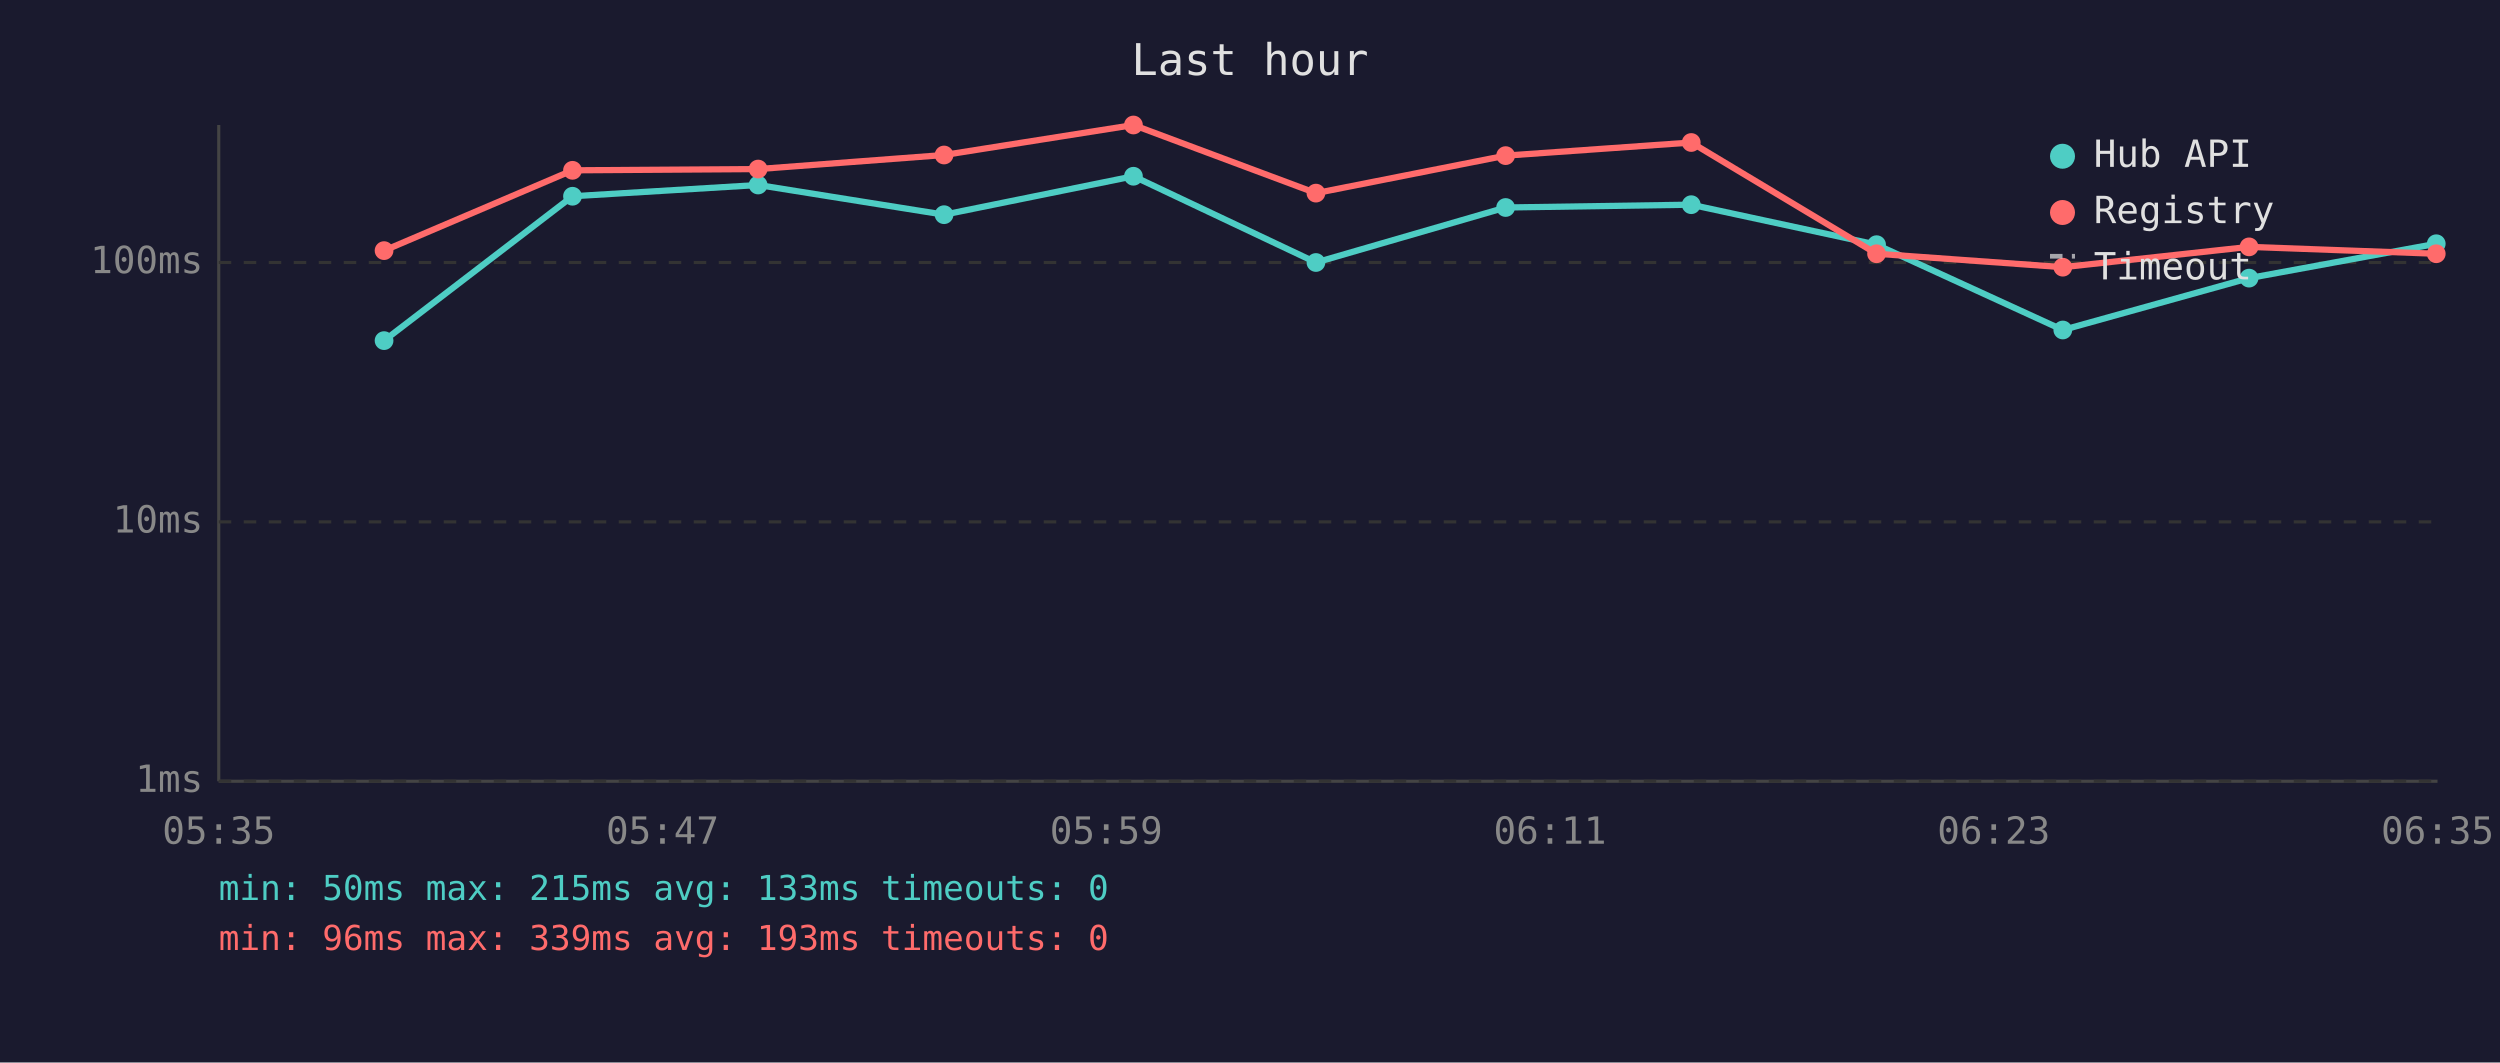
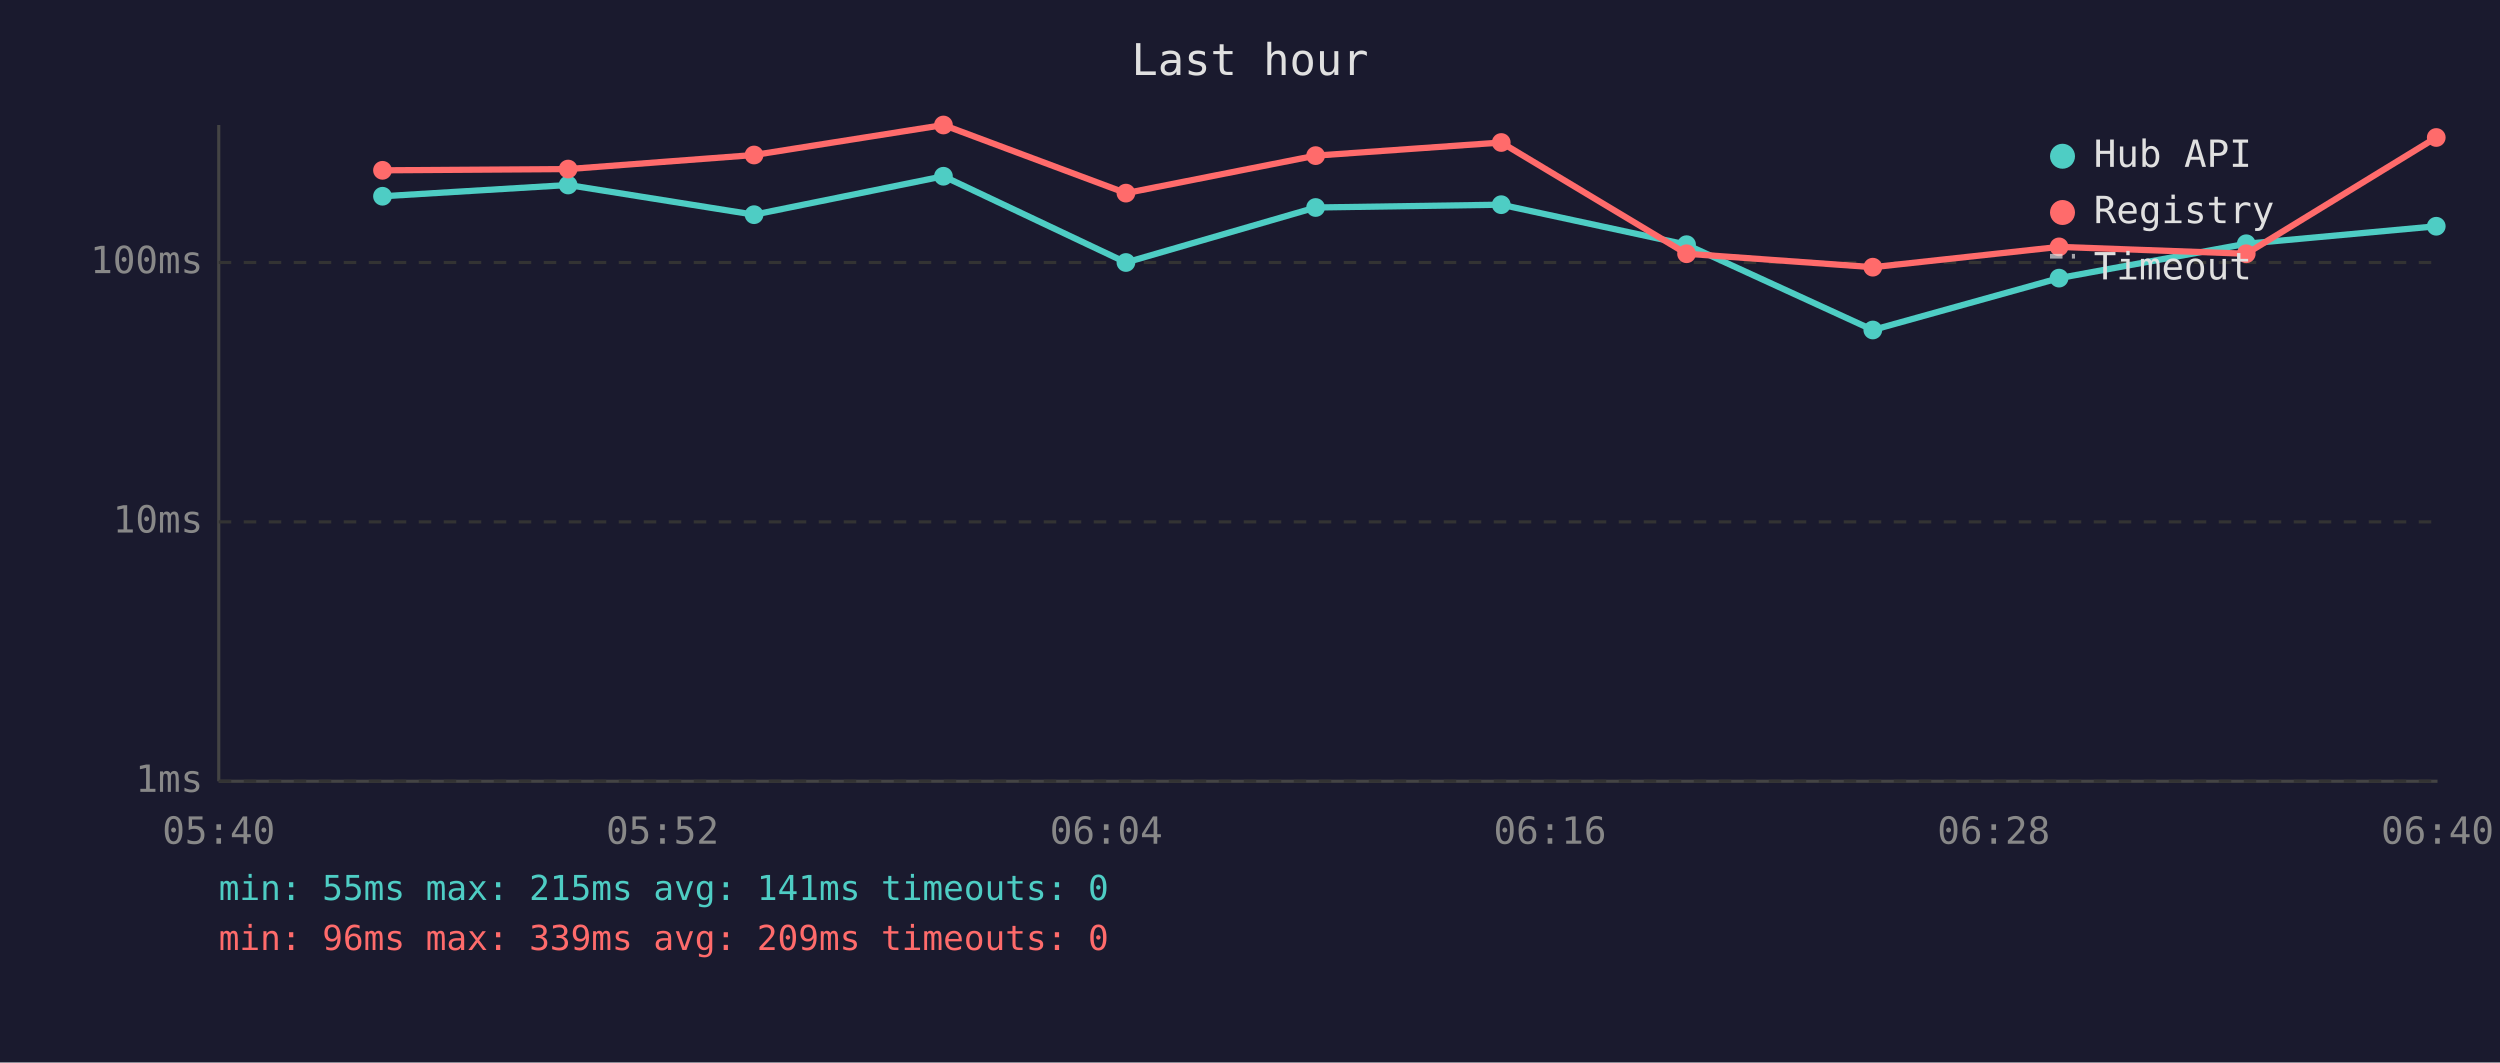
<svg xmlns="http://www.w3.org/2000/svg" viewBox="0 0 800 340" font-family="monospace" font-size="12">
  <rect width="800" height="340" fill="#1a1a2e" />
  <text x="400" y="24" fill="#e0e0e0" font-size="14" text-anchor="middle">Last hour</text>
  <line x1="70" y1="40" x2="70" y2="250" stroke="#444" stroke-width="1" />
  <line x1="70" y1="250" x2="780" y2="250" stroke="#444" stroke-width="1" />
  <line x1="70" y1="250" x2="780" y2="250" stroke="#333" stroke-width="1" stroke-dasharray="4" />
  <text x="65" y="250" fill="#888" text-anchor="end" dominant-baseline="middle">1ms</text>
  <line x1="70" y1="167" x2="780" y2="167" stroke="#333" stroke-width="1" stroke-dasharray="4" />
  <text x="65" y="167" fill="#888" text-anchor="end" dominant-baseline="middle">10ms</text>
  <line x1="70" y1="84" x2="780" y2="84" stroke="#333" stroke-width="1" stroke-dasharray="4" />
  <text x="65" y="84" fill="#888" text-anchor="end" dominant-baseline="middle">100ms</text>
-   <text x="70" y="270" fill="#888" text-anchor="middle">05:35</text>
-   <text x="212" y="270" fill="#888" text-anchor="middle">05:47</text>
-   <text x="354" y="270" fill="#888" text-anchor="middle">05:59</text>
-   <text x="496" y="270" fill="#888" text-anchor="middle">06:11</text>
-   <text x="638" y="270" fill="#888" text-anchor="middle">06:23</text>
-   <text x="780" y="270" fill="#888" text-anchor="middle">06:35</text>
-   <polyline points="122.9,109.0 183.2,62.8 242.6,59.2 302.1,68.7 362.7,56.4 421.1,84.0 481.8,66.4 541.2,65.5 600.5,78.3 660.1,105.6 719.7,89.0 779.6,78.0" fill="none" stroke="#4ecdc4" stroke-width="2" opacity="1" />
-   <circle cx="122.9" cy="109.0" r="3" fill="#4ecdc4" />
-   <circle cx="183.2" cy="62.8" r="3" fill="#4ecdc4" />
-   <circle cx="242.6" cy="59.2" r="3" fill="#4ecdc4" />
-   <circle cx="302.1" cy="68.7" r="3" fill="#4ecdc4" />
-   <circle cx="362.7" cy="56.4" r="3" fill="#4ecdc4" />
-   <circle cx="421.1" cy="84.0" r="3" fill="#4ecdc4" />
-   <circle cx="481.8" cy="66.4" r="3" fill="#4ecdc4" />
-   <circle cx="541.2" cy="65.5" r="3" fill="#4ecdc4" />
-   <circle cx="600.5" cy="78.3" r="3" fill="#4ecdc4" />
-   <circle cx="660.1" cy="105.6" r="3" fill="#4ecdc4" />
-   <circle cx="719.7" cy="89.0" r="3" fill="#4ecdc4" />
-   <circle cx="779.6" cy="78.0" r="3" fill="#4ecdc4" />
-   <polyline points="122.9,80.2 183.2,54.5 242.6,54.1 302.1,49.6 362.7,40.0 421.1,61.8 481.8,49.8 541.2,45.6 600.5,81.2 660.1,85.5 719.7,79.0 779.6,81.2" fill="none" stroke="#ff6b6b" stroke-width="2" opacity="1" />
-   <circle cx="122.9" cy="80.2" r="3" fill="#ff6b6b" />
-   <circle cx="183.2" cy="54.5" r="3" fill="#ff6b6b" />
-   <circle cx="242.6" cy="54.1" r="3" fill="#ff6b6b" />
-   <circle cx="302.1" cy="49.6" r="3" fill="#ff6b6b" />
-   <circle cx="362.7" cy="40.0" r="3" fill="#ff6b6b" />
-   <circle cx="421.1" cy="61.8" r="3" fill="#ff6b6b" />
-   <circle cx="481.8" cy="49.8" r="3" fill="#ff6b6b" />
-   <circle cx="541.2" cy="45.6" r="3" fill="#ff6b6b" />
-   <circle cx="600.5" cy="81.2" r="3" fill="#ff6b6b" />
-   <circle cx="660.1" cy="85.5" r="3" fill="#ff6b6b" />
-   <circle cx="719.7" cy="79.0" r="3" fill="#ff6b6b" />
-   <circle cx="779.6" cy="81.2" r="3" fill="#ff6b6b" />
+   <text x="70" y="270" fill="#888" text-anchor="middle">05:40</text>
+   <text x="212" y="270" fill="#888" text-anchor="middle">05:52</text>
+   <text x="354" y="270" fill="#888" text-anchor="middle">06:04</text>
+   <text x="496" y="270" fill="#888" text-anchor="middle">06:16</text>
+   <text x="638" y="270" fill="#888" text-anchor="middle">06:28</text>
+   <text x="780" y="270" fill="#888" text-anchor="middle">06:40</text>
+   <polyline points="122.4,62.8 181.8,59.2 241.3,68.7 301.9,56.4 360.3,84.0 421.0,66.4 480.4,65.5 539.7,78.3 599.3,105.6 658.9,89.0 718.8,78.0 779.6,72.4" fill="none" stroke="#4ecdc4" stroke-width="2" opacity="1" />
+   <circle cx="122.4" cy="62.8" r="3" fill="#4ecdc4" />
+   <circle cx="181.8" cy="59.2" r="3" fill="#4ecdc4" />
+   <circle cx="241.3" cy="68.7" r="3" fill="#4ecdc4" />
+   <circle cx="301.9" cy="56.4" r="3" fill="#4ecdc4" />
+   <circle cx="360.3" cy="84.0" r="3" fill="#4ecdc4" />
+   <circle cx="421.0" cy="66.4" r="3" fill="#4ecdc4" />
+   <circle cx="480.4" cy="65.5" r="3" fill="#4ecdc4" />
+   <circle cx="539.7" cy="78.3" r="3" fill="#4ecdc4" />
+   <circle cx="599.3" cy="105.6" r="3" fill="#4ecdc4" />
+   <circle cx="658.9" cy="89.0" r="3" fill="#4ecdc4" />
+   <circle cx="718.8" cy="78.0" r="3" fill="#4ecdc4" />
+   <circle cx="779.6" cy="72.4" r="3" fill="#4ecdc4" />
+   <polyline points="122.4,54.5 181.8,54.1 241.3,49.6 301.9,40.0 360.3,61.8 421.0,49.8 480.4,45.6 539.7,81.2 599.3,85.5 658.9,79.0 718.8,81.2 779.6,44.0" fill="none" stroke="#ff6b6b" stroke-width="2" opacity="1" />
+   <circle cx="122.4" cy="54.5" r="3" fill="#ff6b6b" />
+   <circle cx="181.8" cy="54.1" r="3" fill="#ff6b6b" />
+   <circle cx="241.3" cy="49.6" r="3" fill="#ff6b6b" />
+   <circle cx="301.9" cy="40.0" r="3" fill="#ff6b6b" />
+   <circle cx="360.3" cy="61.8" r="3" fill="#ff6b6b" />
+   <circle cx="421.0" cy="49.8" r="3" fill="#ff6b6b" />
+   <circle cx="480.4" cy="45.6" r="3" fill="#ff6b6b" />
+   <circle cx="539.7" cy="81.2" r="3" fill="#ff6b6b" />
+   <circle cx="599.3" cy="85.5" r="3" fill="#ff6b6b" />
+   <circle cx="658.9" cy="79.0" r="3" fill="#ff6b6b" />
+   <circle cx="718.8" cy="81.2" r="3" fill="#ff6b6b" />
+   <circle cx="779.6" cy="44.0" r="3" fill="#ff6b6b" />
  <circle cx="660" cy="50" r="4" fill="#4ecdc4" />
  <text x="670" y="50" fill="#e0e0e0" dominant-baseline="middle">Hub API</text>
  <circle cx="660" cy="68" r="4" fill="#ff6b6b" />
  <text x="670" y="68" fill="#e0e0e0" dominant-baseline="middle">Registry</text>
  <line x1="656" y1="82" x2="664" y2="82" stroke="#e0e0e0" stroke-width="1.5" stroke-dasharray="4,3" opacity="0.7" />
  <text x="670" y="86" fill="#e0e0e0" dominant-baseline="middle">Timeout</text>
-   <text x="70" y="288" fill="#4ecdc4" font-size="11">min: 50ms  max: 215ms  avg: 133ms  timeouts: 0</text>
-   <text x="70" y="304" fill="#ff6b6b" font-size="11">min: 96ms  max: 339ms  avg: 193ms  timeouts: 0</text>
+   <text x="70" y="288" fill="#4ecdc4" font-size="11">min: 55ms  max: 215ms  avg: 141ms  timeouts: 0</text>
+   <text x="70" y="304" fill="#ff6b6b" font-size="11">min: 96ms  max: 339ms  avg: 209ms  timeouts: 0</text>
</svg>
